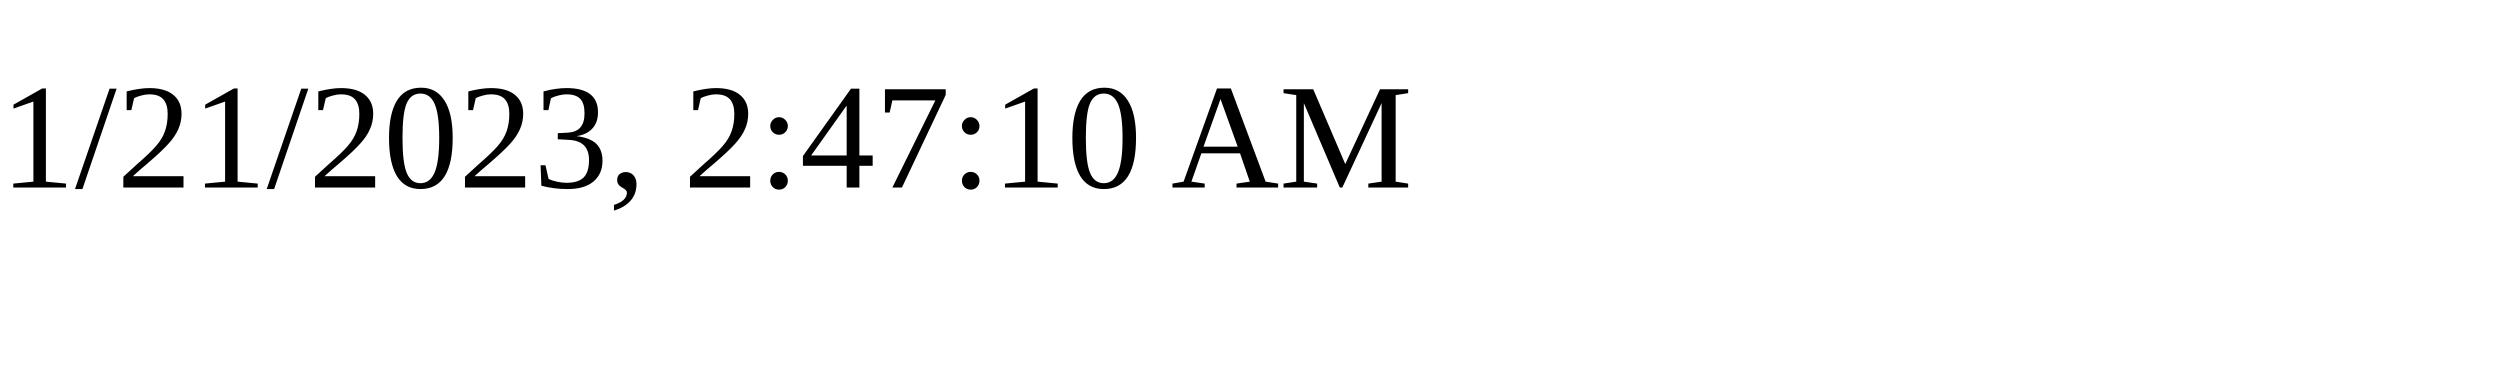
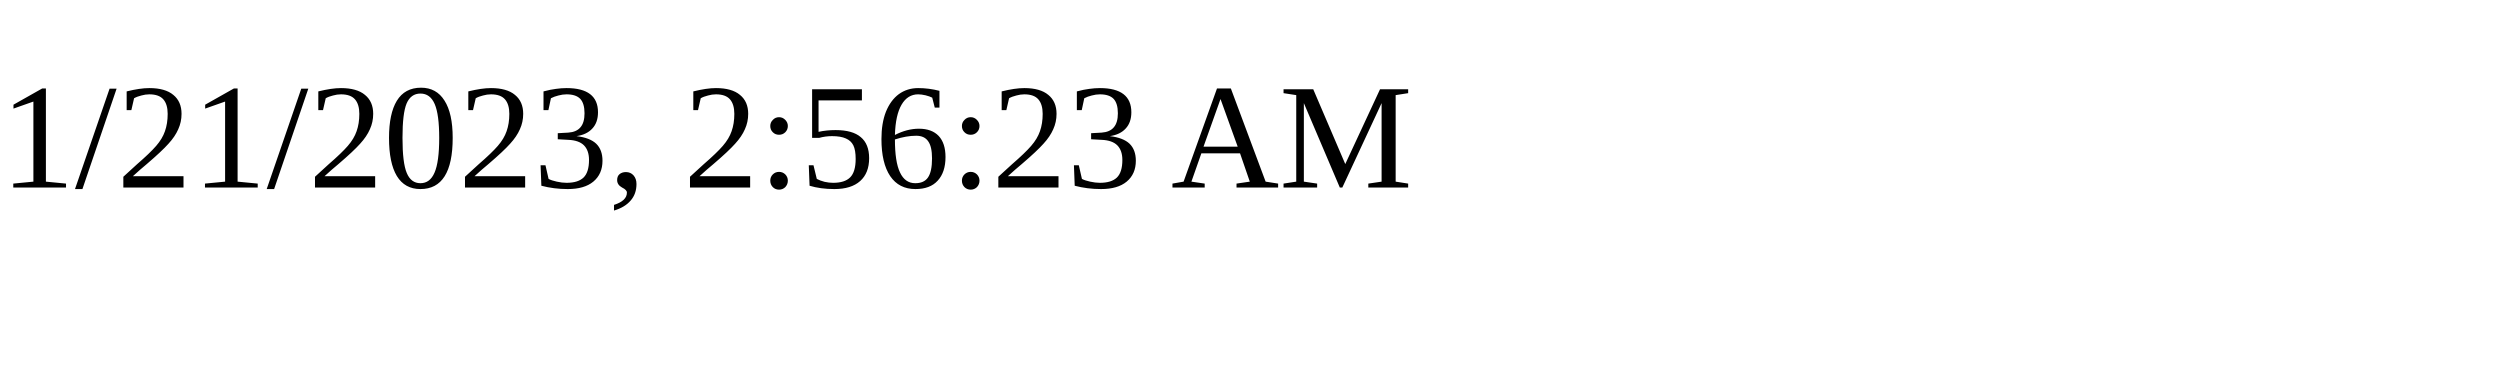
<svg xmlns="http://www.w3.org/2000/svg" height="30" width="200">
-   <text x="0" y="15">1/21/2023, 2:47:10 AM</text>
+   <text x="0" y="15">1/21/2023, 2:56:23 AM</text>
</svg>
